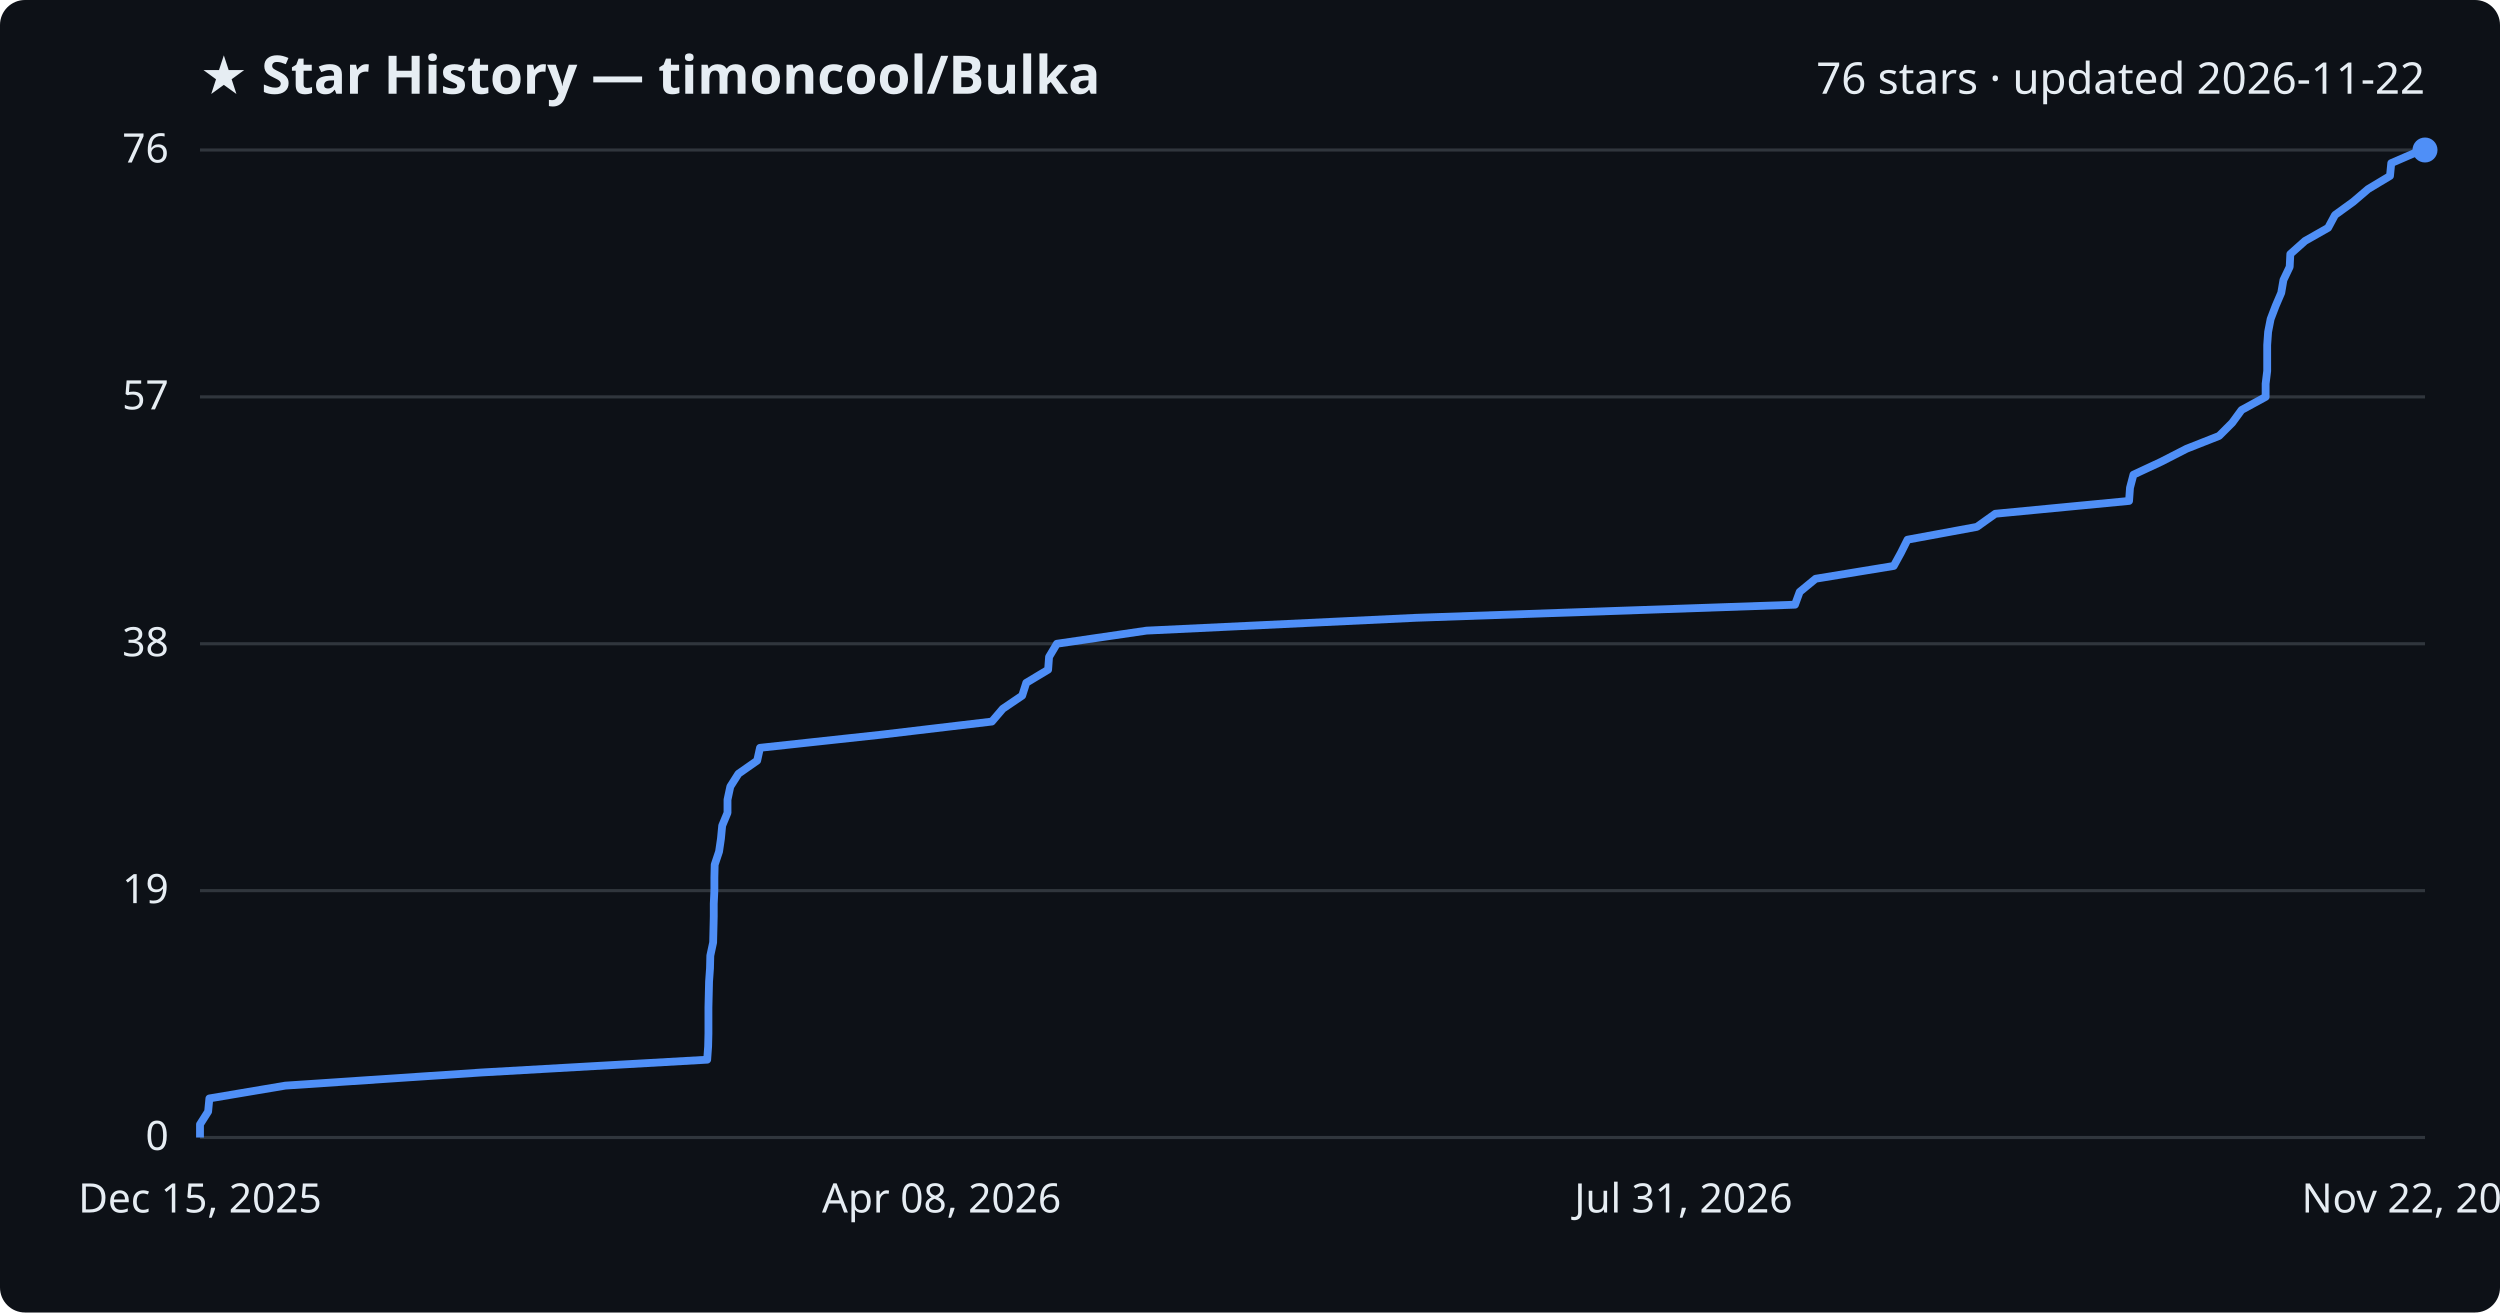
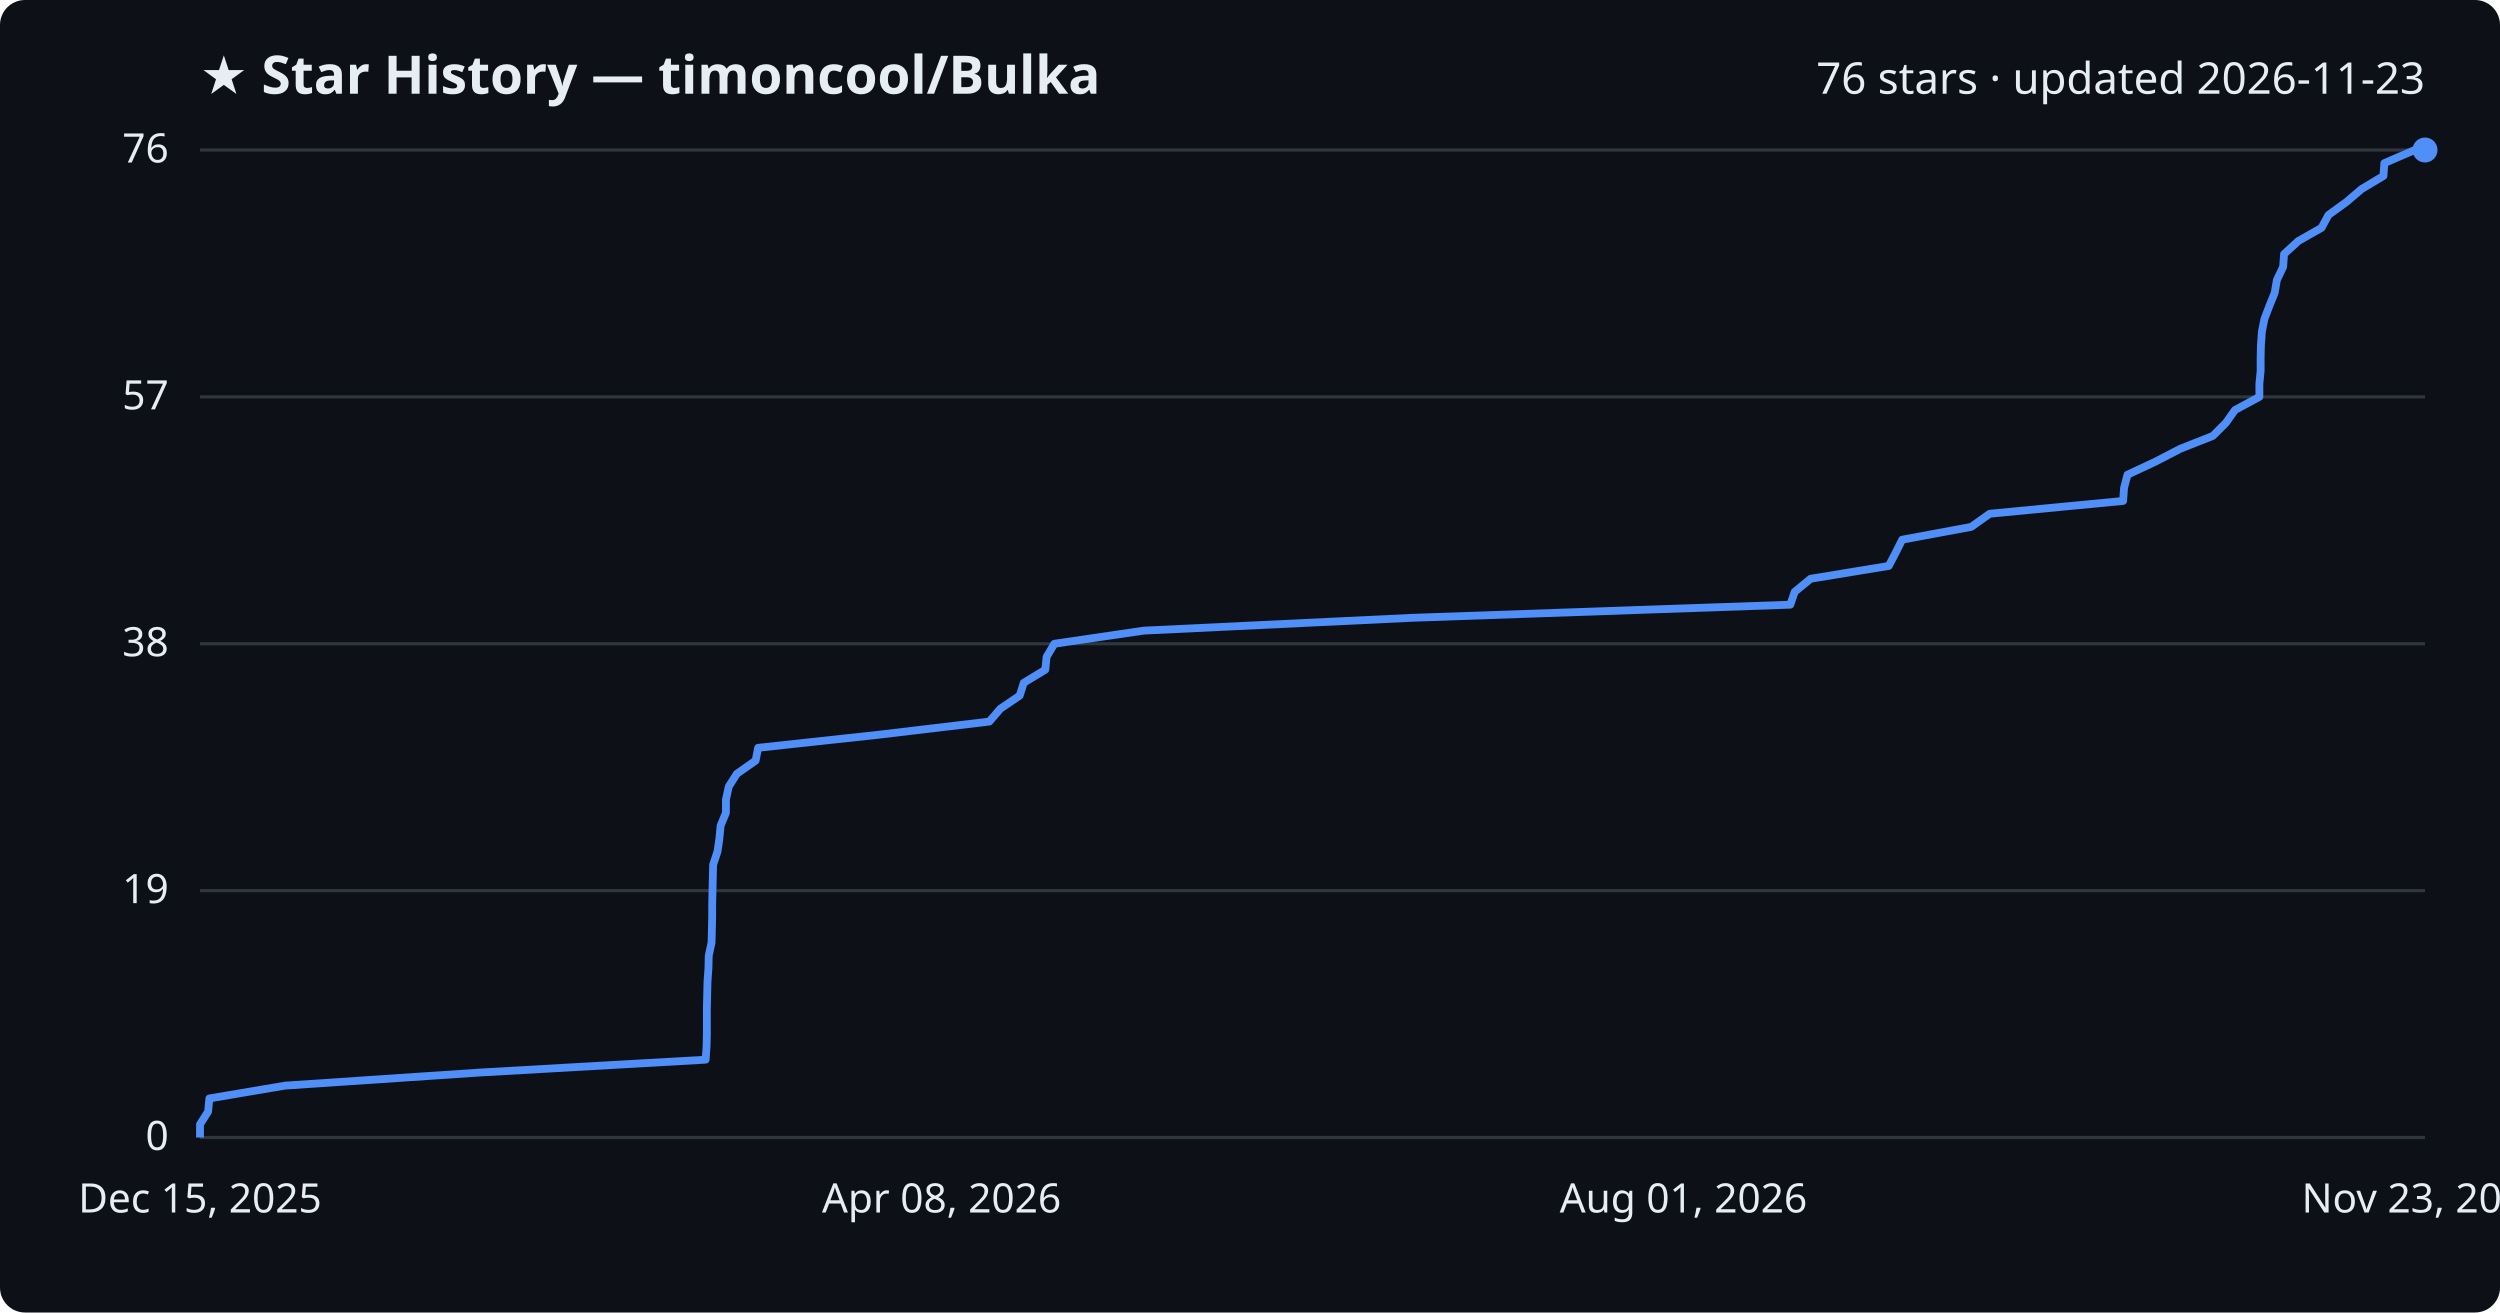
<svg xmlns="http://www.w3.org/2000/svg" viewBox="0 0 800 420" font-family="Segoe UI, sans-serif">
  <rect width="800" height="420" fill="#0d1117" rx="8" />
  <text x="64" y="30" fill="#e6edf3" font-size="17" font-weight="700">★ Star History — timoncool/Bulka</text>
-   <text x="776" y="30" fill="#e6edf3" font-size="14" text-anchor="end">76 stars · updated 2026-11-22</text>
+   <text x="776" y="30" fill="#e6edf3" font-size="14" text-anchor="end">76 stars · updated 2026-11-23</text>
  <line x1="64" y1="364.0" x2="776" y2="364.0" stroke="#30363d" stroke-width="1" />
  <text x="54" y="368.0" fill="#e6edf3" font-size="13" text-anchor="end">0</text>
  <line x1="64" y1="285.0" x2="776" y2="285.0" stroke="#30363d" stroke-width="1" />
  <text x="54" y="289.0" fill="#e6edf3" font-size="13" text-anchor="end">19</text>
  <line x1="64" y1="206.0" x2="776" y2="206.0" stroke="#30363d" stroke-width="1" />
  <text x="54" y="210.0" fill="#e6edf3" font-size="13" text-anchor="end">38</text>
  <line x1="64" y1="127.0" x2="776" y2="127.0" stroke="#30363d" stroke-width="1" />
  <text x="54" y="131.0" fill="#e6edf3" font-size="13" text-anchor="end">57</text>
  <line x1="64" y1="48.0" x2="776" y2="48.0" stroke="#30363d" stroke-width="1" />
  <text x="54" y="52.0" fill="#e6edf3" font-size="13" text-anchor="end">76</text>
-   <path d="M64.0,364.0 L64.0,359.8 L66.6,355.7 L67.0,351.5 L91.3,347.4 L154.0,343.2 L226.3,339.1 L226.6,334.9 L226.7,330.7 L226.7,326.6 L226.7,322.4 L226.8,318.3 L226.9,314.1 L227.2,309.9 L227.3,305.8 L228.2,301.6 L228.3,297.5 L228.4,293.3 L228.4,289.2 L228.6,285.0 L228.6,280.8 L228.7,276.7 L230.1,272.5 L230.7,268.4 L231.1,264.2 L232.8,260.1 L232.8,255.9 L233.7,251.7 L236.3,247.6 L242.3,243.4 L243.2,239.3 L282.0,235.1 L317.4,230.9 L320.9,226.8 L327.1,222.6 L328.4,218.5 L335.4,214.3 L335.7,210.2 L338.2,206.0 L366.9,201.8 L453.0,197.7 L574.4,193.5 L575.9,189.4 L581.0,185.2 L606.0,181.1 L608.3,176.9 L610.4,172.7 L632.6,168.6 L638.5,164.4 L681.3,160.3 L681.6,156.1 L682.7,151.9 L691.5,147.8 L699.7,143.6 L710.1,139.5 L714.3,135.3 L717.3,131.2 L725.0,127.0 L725.0,122.8 L725.5,118.7 L725.5,114.5 L725.5,110.4 L725.8,106.2 L726.6,102.1 L728.2,97.9 L730.0,93.7 L730.7,89.6 L732.7,85.4 L732.9,81.3 L737.6,77.1 L745.0,72.9 L747.2,68.8 L753.0,64.6 L757.8,60.5 L764.8,56.3 L765.2,52.2 L774.9,48.0 L776.0,48.0" fill="none" stroke="#4f8ff7" stroke-width="2.5" stroke-linejoin="round" />
+   <path d="M64.0,364.0 L64.0,359.8 L66.6,355.7 L67.0,351.5 L91.2,347.4 L153.7,343.2 L225.8,339.1 L226.1,334.9 L226.2,330.7 L226.2,326.6 L226.2,322.4 L226.3,318.3 L226.4,314.1 L226.7,309.9 L226.8,305.8 L227.7,301.6 L227.8,297.5 L227.9,293.3 L227.9,289.2 L228.0,285.0 L228.1,280.8 L228.2,276.7 L229.6,272.5 L230.2,268.4 L230.6,264.2 L232.3,260.1 L232.3,255.9 L233.2,251.7 L235.8,247.6 L241.8,243.4 L242.6,239.3 L281.3,235.1 L316.6,230.9 L320.1,226.8 L326.3,222.6 L327.6,218.5 L334.5,214.3 L334.9,210.2 L337.4,206.0 L366.0,201.8 L451.8,197.7 L572.9,193.5 L574.3,189.4 L579.4,185.2 L604.4,181.1 L606.6,176.9 L608.7,172.7 L630.8,168.6 L636.7,164.4 L679.4,160.3 L679.7,156.1 L680.8,151.9 L689.6,147.8 L697.7,143.6 L708.1,139.5 L712.3,135.3 L715.2,131.2 L723.0,127.0 L723.0,122.8 L723.4,118.7 L723.4,114.5 L723.5,110.4 L723.8,106.2 L724.6,102.1 L726.2,97.9 L727.9,93.7 L728.6,89.6 L730.6,85.4 L730.9,81.3 L735.5,77.1 L742.9,72.9 L745.1,68.8 L750.9,64.6 L755.7,60.5 L762.7,56.3 L763.0,52.2 L772.7,48.0 L776.0,48.0" fill="none" stroke="#4f8ff7" stroke-width="2.5" stroke-linejoin="round" />
  <circle cx="776.0" cy="48.0" r="4" fill="#4f8ff7" />
  <text x="64.0" y="388" fill="#e6edf3" font-size="13" text-anchor="middle">Dec 15, 2025</text>
  <text x="301.3" y="388" fill="#e6edf3" font-size="13" text-anchor="middle">Apr 08, 2026</text>
-   <text x="538.7" y="388" fill="#e6edf3" font-size="13" text-anchor="middle">Jul 31, 2026</text>
-   <text x="776.0" y="388" fill="#e6edf3" font-size="13" text-anchor="middle">Nov 22, 2026</text>
+   <text x="538.7" y="388" fill="#e6edf3" font-size="13" text-anchor="middle">Aug 01, 2026</text>
+   <text x="776.0" y="388" fill="#e6edf3" font-size="13" text-anchor="middle">Nov 23, 2026</text>
</svg>
